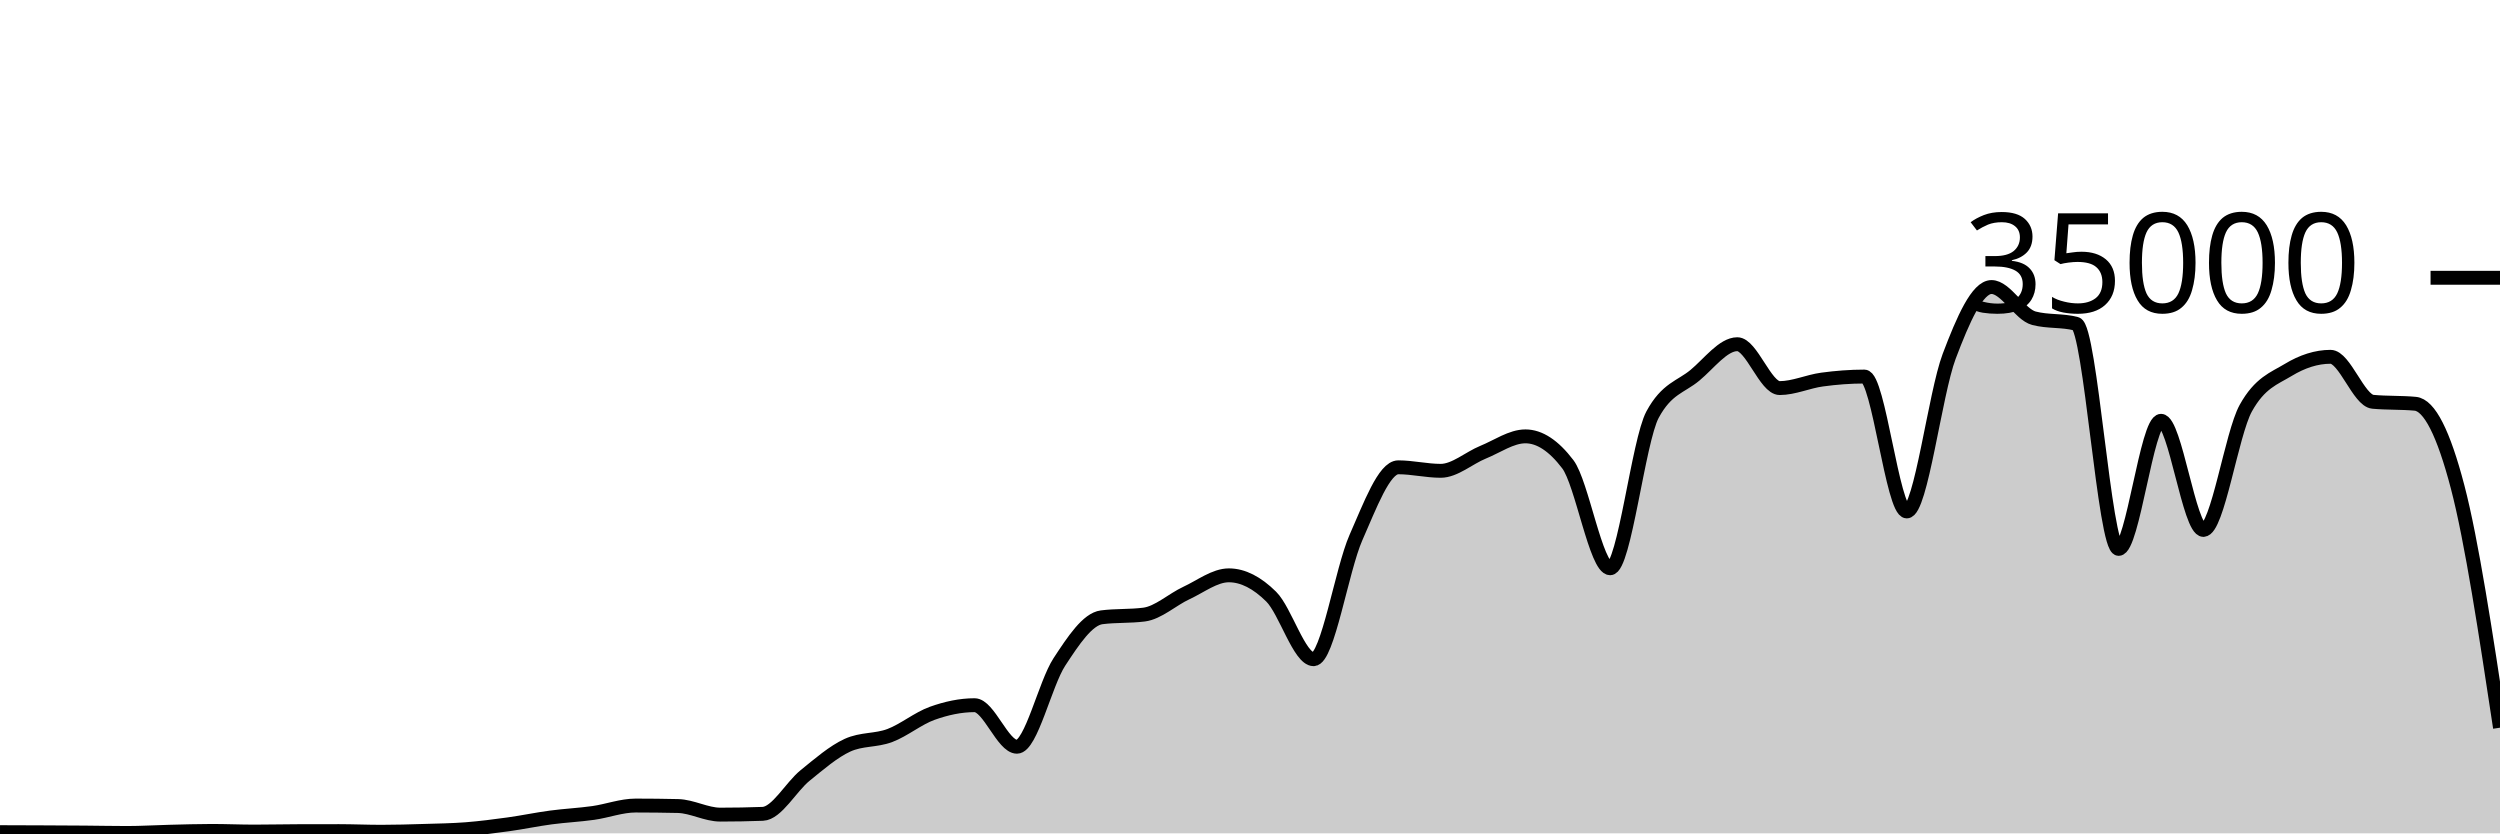
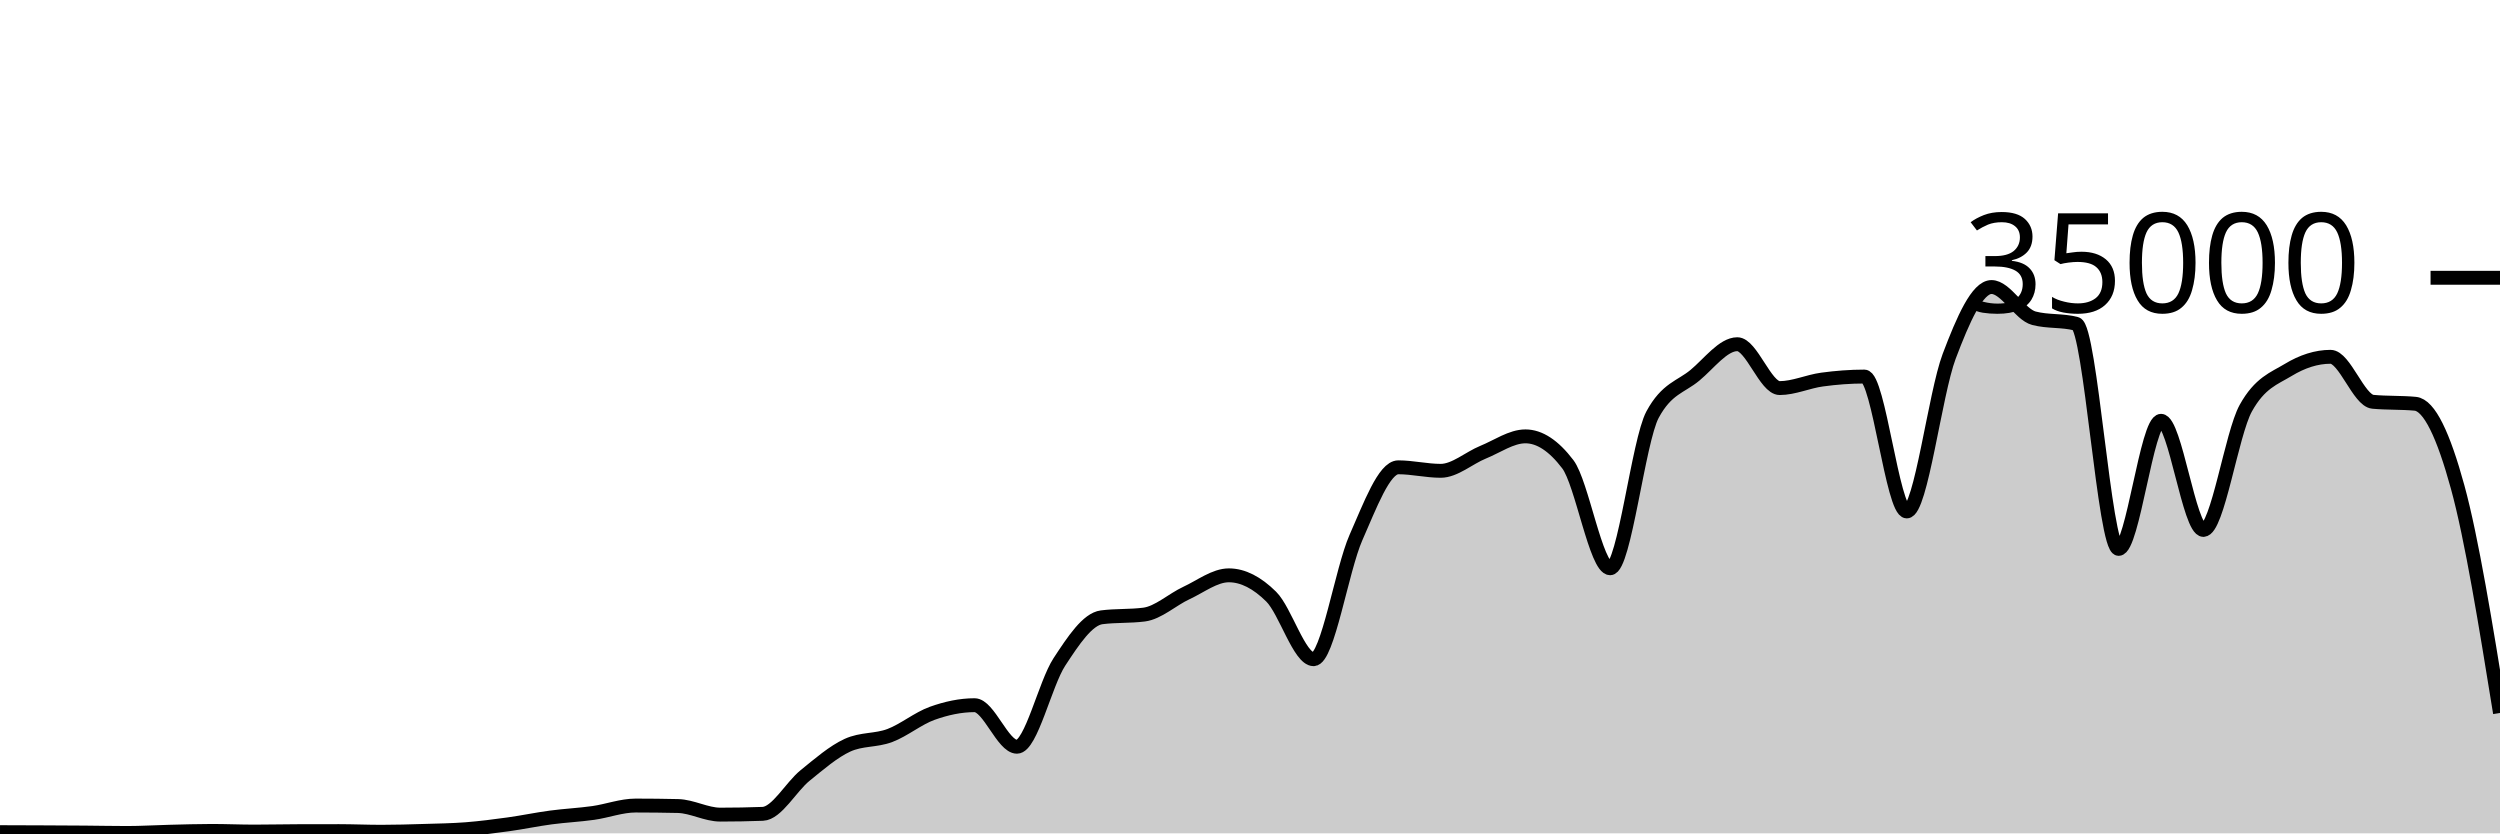
<svg xmlns="http://www.w3.org/2000/svg" viewBox="0 0 180 60">
  <g transform="translate(0,20)">
-     <path class="area" fill="rgba(0, 0, 0, 0.2)" d="M0,39.915C1.017,39.918,2.034,39.921,3.051,39.926C4.068,39.93,5.085,39.935,6.102,39.943C7.119,39.951,8.136,39.974,9.153,39.974C10.169,39.974,11.186,39.909,12.203,39.885C13.22,39.86,14.237,39.826,15.254,39.826C16.271,39.826,17.288,39.873,18.305,39.873C19.322,39.873,20.339,39.848,21.356,39.845C22.373,39.842,23.39,39.84,24.407,39.84C25.424,39.84,26.441,39.887,27.458,39.887C28.475,39.887,29.492,39.856,30.508,39.825C31.525,39.794,32.542,39.781,33.559,39.702C34.576,39.622,35.593,39.49,36.61,39.35C37.627,39.209,38.644,38.994,39.661,38.858C40.678,38.722,41.695,38.676,42.712,38.533C43.729,38.389,44.746,37.999,45.763,37.999C46.78,37.999,47.797,38.011,48.814,38.034C49.831,38.058,50.847,38.653,51.864,38.653C52.881,38.653,53.898,38.634,54.915,38.597C55.932,38.559,56.949,36.659,57.966,35.835C58.983,35.012,60,34.124,61.017,33.657C62.034,33.19,63.051,33.34,64.068,32.957C65.085,32.574,66.102,31.723,67.119,31.359C68.136,30.995,69.153,30.774,70.169,30.774C71.186,30.774,72.203,33.766,73.22,33.766C74.237,33.766,75.254,29.22,76.271,27.666C77.288,26.113,78.305,24.574,79.322,24.445C80.339,24.315,81.356,24.38,82.373,24.25C83.39,24.121,84.407,23.166,85.424,22.695C86.441,22.224,87.458,21.424,88.475,21.424C89.492,21.424,90.508,21.95,91.525,22.957C92.542,23.963,93.559,27.463,94.576,27.463C95.593,27.463,96.61,21.009,97.627,18.706C98.644,16.403,99.661,13.646,100.678,13.646C101.695,13.646,102.712,13.899,103.729,13.899C104.746,13.899,105.763,12.974,106.78,12.56C107.797,12.146,108.814,11.418,109.831,11.418C110.847,11.418,111.864,12.086,112.881,13.423C113.898,14.759,114.915,20.915,115.932,20.915C116.949,20.915,117.966,11.741,118.983,9.853C120,7.965,121.017,7.866,122.034,7.021C123.051,6.176,124.068,4.783,125.085,4.783C126.102,4.783,127.119,7.942,128.136,7.942C129.153,7.942,130.169,7.467,131.186,7.329C132.203,7.191,133.22,7.112,134.237,7.112C135.254,7.112,136.271,16.824,137.288,16.824C138.305,16.824,139.322,8.352,140.339,5.659C141.356,2.966,142.373,0.666,143.39,0.666C144.407,0.666,145.424,2.646,146.441,2.913C147.458,3.18,148.475,3.046,149.492,3.313C150.508,3.58,151.525,19.521,152.542,19.521C153.559,19.521,154.576,10.298,155.593,10.298C156.61,10.298,157.627,18.154,158.644,18.154C159.661,18.154,160.678,11.224,161.695,9.39C162.712,7.556,163.729,7.255,164.746,6.639C165.763,6.022,166.78,5.69,167.797,5.69C168.814,5.69,169.831,8.835,170.847,8.929C171.864,9.024,172.881,8.976,173.898,9.071C174.915,9.165,175.932,11.173,176.949,15.061C177.966,18.948,178.983,25.671,180,32.394L180,40C178.983,40,177.966,40,176.949,40C175.932,40,174.915,40,173.898,40C172.881,40,171.864,40,170.847,40C169.831,40,168.814,40,167.797,40C166.78,40,165.763,40,164.746,40C163.729,40,162.712,40,161.695,40C160.678,40,159.661,40,158.644,40C157.627,40,156.61,40,155.593,40C154.576,40,153.559,40,152.542,40C151.525,40,150.508,40,149.492,40C148.475,40,147.458,40,146.441,40C145.424,40,144.407,40,143.39,40C142.373,40,141.356,40,140.339,40C139.322,40,138.305,40,137.288,40C136.271,40,135.254,40,134.237,40C133.22,40,132.203,40,131.186,40C130.169,40,129.153,40,128.136,40C127.119,40,126.102,40,125.085,40C124.068,40,123.051,40,122.034,40C121.017,40,120,40,118.983,40C117.966,40,116.949,40,115.932,40C114.915,40,113.898,40,112.881,40C111.864,40,110.847,40,109.831,40C108.814,40,107.797,40,106.78,40C105.763,40,104.746,40,103.729,40C102.712,40,101.695,40,100.678,40C99.661,40,98.644,40,97.627,40C96.61,40,95.593,40,94.576,40C93.559,40,92.542,40,91.525,40C90.508,40,89.492,40,88.475,40C87.458,40,86.441,40,85.424,40C84.407,40,83.39,40,82.373,40C81.356,40,80.339,40,79.322,40C78.305,40,77.288,40,76.271,40C75.254,40,74.237,40,73.22,40C72.203,40,71.186,40,70.169,40C69.153,40,68.136,40,67.119,40C66.102,40,65.085,40,64.068,40C63.051,40,62.034,40,61.017,40C60,40,58.983,40,57.966,40C56.949,40,55.932,40,54.915,40C53.898,40,52.881,40,51.864,40C50.847,40,49.831,40,48.814,40C47.797,40,46.78,40,45.763,40C44.746,40,43.729,40,42.712,40C41.695,40,40.678,40,39.661,40C38.644,40,37.627,40,36.61,40C35.593,40,34.576,40,33.559,40C32.542,40,31.525,40,30.508,40C29.492,40,28.475,40,27.458,40C26.441,40,25.424,40,24.407,40C23.39,40,22.373,40,21.356,40C20.339,40,19.322,40,18.305,40C17.288,40,16.271,40,15.254,40C14.237,40,13.22,40,12.203,40C11.186,40,10.169,40,9.153,40C8.136,40,7.119,40,6.102,40C5.085,40,4.068,40,3.051,40C2.034,40,1.017,40,0,40Z" />
-     <path class="line" stroke="black" fill="none" d="M0,39.915C1.017,39.918,2.034,39.921,3.051,39.926C4.068,39.93,5.085,39.935,6.102,39.943C7.119,39.951,8.136,39.974,9.153,39.974C10.169,39.974,11.186,39.909,12.203,39.885C13.22,39.86,14.237,39.826,15.254,39.826C16.271,39.826,17.288,39.873,18.305,39.873C19.322,39.873,20.339,39.848,21.356,39.845C22.373,39.842,23.39,39.84,24.407,39.84C25.424,39.84,26.441,39.887,27.458,39.887C28.475,39.887,29.492,39.856,30.508,39.825C31.525,39.794,32.542,39.781,33.559,39.702C34.576,39.622,35.593,39.49,36.61,39.35C37.627,39.209,38.644,38.994,39.661,38.858C40.678,38.722,41.695,38.676,42.712,38.533C43.729,38.389,44.746,37.999,45.763,37.999C46.78,37.999,47.797,38.011,48.814,38.034C49.831,38.058,50.847,38.653,51.864,38.653C52.881,38.653,53.898,38.634,54.915,38.597C55.932,38.559,56.949,36.659,57.966,35.835C58.983,35.012,60,34.124,61.017,33.657C62.034,33.19,63.051,33.34,64.068,32.957C65.085,32.574,66.102,31.723,67.119,31.359C68.136,30.995,69.153,30.774,70.169,30.774C71.186,30.774,72.203,33.766,73.22,33.766C74.237,33.766,75.254,29.22,76.271,27.666C77.288,26.113,78.305,24.574,79.322,24.445C80.339,24.315,81.356,24.38,82.373,24.25C83.39,24.121,84.407,23.166,85.424,22.695C86.441,22.224,87.458,21.424,88.475,21.424C89.492,21.424,90.508,21.95,91.525,22.957C92.542,23.963,93.559,27.463,94.576,27.463C95.593,27.463,96.61,21.009,97.627,18.706C98.644,16.403,99.661,13.646,100.678,13.646C101.695,13.646,102.712,13.899,103.729,13.899C104.746,13.899,105.763,12.974,106.78,12.56C107.797,12.146,108.814,11.418,109.831,11.418C110.847,11.418,111.864,12.086,112.881,13.423C113.898,14.759,114.915,20.915,115.932,20.915C116.949,20.915,117.966,11.741,118.983,9.853C120,7.965,121.017,7.866,122.034,7.021C123.051,6.176,124.068,4.783,125.085,4.783C126.102,4.783,127.119,7.942,128.136,7.942C129.153,7.942,130.169,7.467,131.186,7.329C132.203,7.191,133.22,7.112,134.237,7.112C135.254,7.112,136.271,16.824,137.288,16.824C138.305,16.824,139.322,8.352,140.339,5.659C141.356,2.966,142.373,0.666,143.39,0.666C144.407,0.666,145.424,2.646,146.441,2.913C147.458,3.18,148.475,3.046,149.492,3.313C150.508,3.58,151.525,19.521,152.542,19.521C153.559,19.521,154.576,10.298,155.593,10.298C156.61,10.298,157.627,18.154,158.644,18.154C159.661,18.154,160.678,11.224,161.695,9.39C162.712,7.556,163.729,7.255,164.746,6.639C165.763,6.022,166.78,5.69,167.797,5.69C168.814,5.69,169.831,8.835,170.847,8.929C171.864,9.024,172.881,8.976,173.898,9.071C174.915,9.165,175.932,11.173,176.949,15.061C177.966,18.948,178.983,25.671,180,32.394" />
+     <path class="area" fill="rgba(0, 0, 0, 0.2)" d="M0,39.915C1.017,39.918,2.034,39.921,3.051,39.926C4.068,39.93,5.085,39.935,6.102,39.943C7.119,39.951,8.136,39.974,9.153,39.974C10.169,39.974,11.186,39.909,12.203,39.885C13.22,39.86,14.237,39.826,15.254,39.826C16.271,39.826,17.288,39.873,18.305,39.873C19.322,39.873,20.339,39.848,21.356,39.845C22.373,39.842,23.39,39.84,24.407,39.84C25.424,39.84,26.441,39.887,27.458,39.887C28.475,39.887,29.492,39.856,30.508,39.825C31.525,39.794,32.542,39.781,33.559,39.702C34.576,39.622,35.593,39.49,36.61,39.35C37.627,39.209,38.644,38.994,39.661,38.858C40.678,38.722,41.695,38.676,42.712,38.533C43.729,38.389,44.746,37.999,45.763,37.999C46.78,37.999,47.797,38.011,48.814,38.034C49.831,38.058,50.847,38.653,51.864,38.653C52.881,38.653,53.898,38.634,54.915,38.597C55.932,38.559,56.949,36.659,57.966,35.835C58.983,35.012,60,34.124,61.017,33.657C62.034,33.19,63.051,33.34,64.068,32.957C65.085,32.574,66.102,31.723,67.119,31.359C68.136,30.995,69.153,30.774,70.169,30.774C71.186,30.774,72.203,33.766,73.22,33.766C74.237,33.766,75.254,29.22,76.271,27.666C77.288,26.113,78.305,24.574,79.322,24.445C80.339,24.315,81.356,24.38,82.373,24.25C83.39,24.121,84.407,23.166,85.424,22.695C86.441,22.224,87.458,21.424,88.475,21.424C89.492,21.424,90.508,21.95,91.525,22.957C92.542,23.963,93.559,27.463,94.576,27.463C95.593,27.463,96.61,21.009,97.627,18.706C98.644,16.403,99.661,13.646,100.678,13.646C101.695,13.646,102.712,13.899,103.729,13.899C104.746,13.899,105.763,12.974,106.78,12.56C107.797,12.146,108.814,11.418,109.831,11.418C110.847,11.418,111.864,12.086,112.881,13.423C113.898,14.759,114.915,20.915,115.932,20.915C116.949,20.915,117.966,11.741,118.983,9.853C120,7.965,121.017,7.866,122.034,7.021C123.051,6.176,124.068,4.783,125.085,4.783C126.102,4.783,127.119,7.942,128.136,7.942C129.153,7.942,130.169,7.467,131.186,7.329C132.203,7.191,133.22,7.112,134.237,7.112C135.254,7.112,136.271,16.824,137.288,16.824C138.305,16.824,139.322,8.352,140.339,5.659C141.356,2.966,142.373,0.666,143.39,0.666C144.407,0.666,145.424,2.646,146.441,2.913C147.458,3.18,148.475,3.046,149.492,3.313C150.508,3.58,151.525,19.521,152.542,19.521C153.559,19.521,154.576,10.298,155.593,10.298C156.61,10.298,157.627,18.154,158.644,18.154C159.661,18.154,160.678,11.224,161.695,9.39C162.712,7.556,163.729,7.255,164.746,6.639C165.763,6.022,166.78,5.69,167.797,5.69C168.814,5.69,169.831,8.835,170.847,8.929C171.864,9.024,172.881,8.976,173.898,9.071C174.915,9.165,175.932,11.35,176.949,15.061C177.966,18.771,178.983,25.052,180,31.334L180,40C178.983,40,177.966,40,176.949,40C175.932,40,174.915,40,173.898,40C172.881,40,171.864,40,170.847,40C169.831,40,168.814,40,167.797,40C166.78,40,165.763,40,164.746,40C163.729,40,162.712,40,161.695,40C160.678,40,159.661,40,158.644,40C157.627,40,156.61,40,155.593,40C154.576,40,153.559,40,152.542,40C151.525,40,150.508,40,149.492,40C148.475,40,147.458,40,146.441,40C145.424,40,144.407,40,143.39,40C142.373,40,141.356,40,140.339,40C139.322,40,138.305,40,137.288,40C136.271,40,135.254,40,134.237,40C133.22,40,132.203,40,131.186,40C130.169,40,129.153,40,128.136,40C127.119,40,126.102,40,125.085,40C124.068,40,123.051,40,122.034,40C121.017,40,120,40,118.983,40C117.966,40,116.949,40,115.932,40C114.915,40,113.898,40,112.881,40C111.864,40,110.847,40,109.831,40C108.814,40,107.797,40,106.78,40C105.763,40,104.746,40,103.729,40C102.712,40,101.695,40,100.678,40C99.661,40,98.644,40,97.627,40C96.61,40,95.593,40,94.576,40C93.559,40,92.542,40,91.525,40C90.508,40,89.492,40,88.475,40C87.458,40,86.441,40,85.424,40C84.407,40,83.39,40,82.373,40C81.356,40,80.339,40,79.322,40C78.305,40,77.288,40,76.271,40C75.254,40,74.237,40,73.22,40C72.203,40,71.186,40,70.169,40C69.153,40,68.136,40,67.119,40C66.102,40,65.085,40,64.068,40C63.051,40,62.034,40,61.017,40C60,40,58.983,40,57.966,40C56.949,40,55.932,40,54.915,40C53.898,40,52.881,40,51.864,40C50.847,40,49.831,40,48.814,40C47.797,40,46.78,40,45.763,40C44.746,40,43.729,40,42.712,40C41.695,40,40.678,40,39.661,40C38.644,40,37.627,40,36.61,40C35.593,40,34.576,40,33.559,40C32.542,40,31.525,40,30.508,40C29.492,40,28.475,40,27.458,40C26.441,40,25.424,40,24.407,40C23.39,40,22.373,40,21.356,40C20.339,40,19.322,40,18.305,40C17.288,40,16.271,40,15.254,40C14.237,40,13.22,40,12.203,40C11.186,40,10.169,40,9.153,40C8.136,40,7.119,40,6.102,40C5.085,40,4.068,40,3.051,40C2.034,40,1.017,40,0,40Z" />
+     <path class="line" stroke="black" fill="none" d="M0,39.915C1.017,39.918,2.034,39.921,3.051,39.926C4.068,39.93,5.085,39.935,6.102,39.943C7.119,39.951,8.136,39.974,9.153,39.974C10.169,39.974,11.186,39.909,12.203,39.885C13.22,39.86,14.237,39.826,15.254,39.826C16.271,39.826,17.288,39.873,18.305,39.873C19.322,39.873,20.339,39.848,21.356,39.845C22.373,39.842,23.39,39.84,24.407,39.84C25.424,39.84,26.441,39.887,27.458,39.887C28.475,39.887,29.492,39.856,30.508,39.825C31.525,39.794,32.542,39.781,33.559,39.702C34.576,39.622,35.593,39.49,36.61,39.35C37.627,39.209,38.644,38.994,39.661,38.858C40.678,38.722,41.695,38.676,42.712,38.533C43.729,38.389,44.746,37.999,45.763,37.999C46.78,37.999,47.797,38.011,48.814,38.034C49.831,38.058,50.847,38.653,51.864,38.653C52.881,38.653,53.898,38.634,54.915,38.597C55.932,38.559,56.949,36.659,57.966,35.835C58.983,35.012,60,34.124,61.017,33.657C62.034,33.19,63.051,33.34,64.068,32.957C65.085,32.574,66.102,31.723,67.119,31.359C68.136,30.995,69.153,30.774,70.169,30.774C71.186,30.774,72.203,33.766,73.22,33.766C74.237,33.766,75.254,29.22,76.271,27.666C77.288,26.113,78.305,24.574,79.322,24.445C80.339,24.315,81.356,24.38,82.373,24.25C83.39,24.121,84.407,23.166,85.424,22.695C86.441,22.224,87.458,21.424,88.475,21.424C89.492,21.424,90.508,21.95,91.525,22.957C92.542,23.963,93.559,27.463,94.576,27.463C95.593,27.463,96.61,21.009,97.627,18.706C98.644,16.403,99.661,13.646,100.678,13.646C101.695,13.646,102.712,13.899,103.729,13.899C104.746,13.899,105.763,12.974,106.78,12.56C107.797,12.146,108.814,11.418,109.831,11.418C110.847,11.418,111.864,12.086,112.881,13.423C113.898,14.759,114.915,20.915,115.932,20.915C116.949,20.915,117.966,11.741,118.983,9.853C120,7.965,121.017,7.866,122.034,7.021C123.051,6.176,124.068,4.783,125.085,4.783C126.102,4.783,127.119,7.942,128.136,7.942C129.153,7.942,130.169,7.467,131.186,7.329C132.203,7.191,133.22,7.112,134.237,7.112C135.254,7.112,136.271,16.824,137.288,16.824C138.305,16.824,139.322,8.352,140.339,5.659C141.356,2.966,142.373,0.666,143.39,0.666C144.407,0.666,145.424,2.646,146.441,2.913C147.458,3.18,148.475,3.046,149.492,3.313C150.508,3.58,151.525,19.521,152.542,19.521C153.559,19.521,154.576,10.298,155.593,10.298C156.61,10.298,157.627,18.154,158.644,18.154C159.661,18.154,160.678,11.224,161.695,9.39C162.712,7.556,163.729,7.255,164.746,6.639C165.763,6.022,166.78,5.69,167.797,5.69C168.814,5.69,169.831,8.835,170.847,8.929C171.864,9.024,172.881,8.976,173.898,9.071C174.915,9.165,175.932,11.35,176.949,15.061C177.966,18.771,178.983,25.052,180,31.334" />
    <path class="axis-ceiling" stroke-width="1" stroke="black" fill="none" d="M175,0L180,0" />
    <text class="axis-ceiling-label" font-family="sans-serif" text-anchor="end" font-size="10px" x="170" y="2.5">35000</text>
  </g>
</svg>
